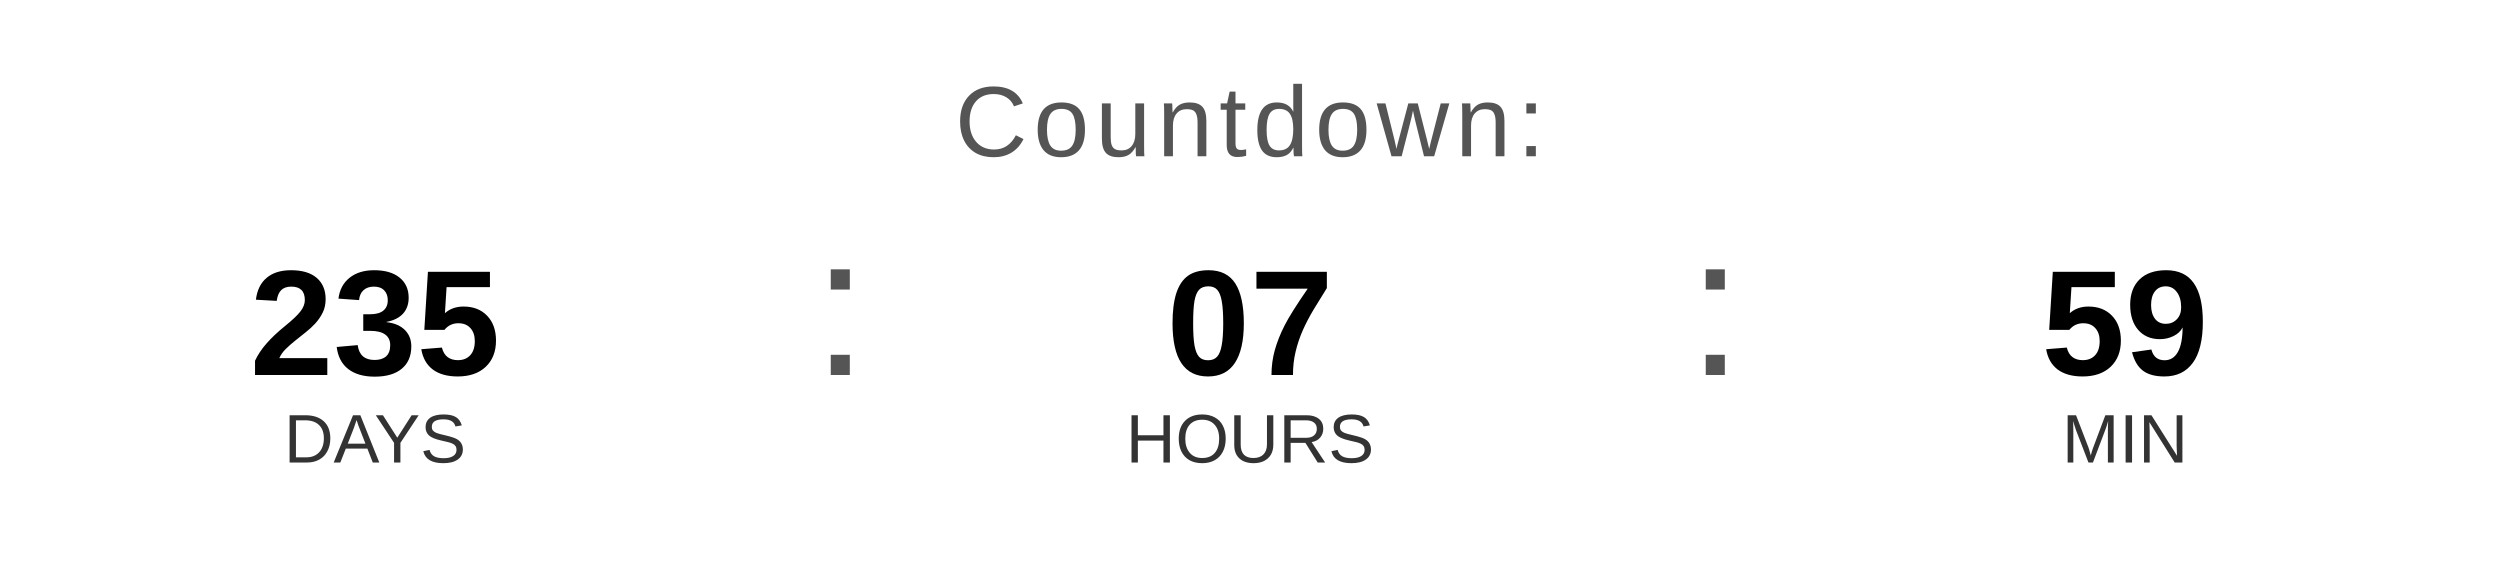
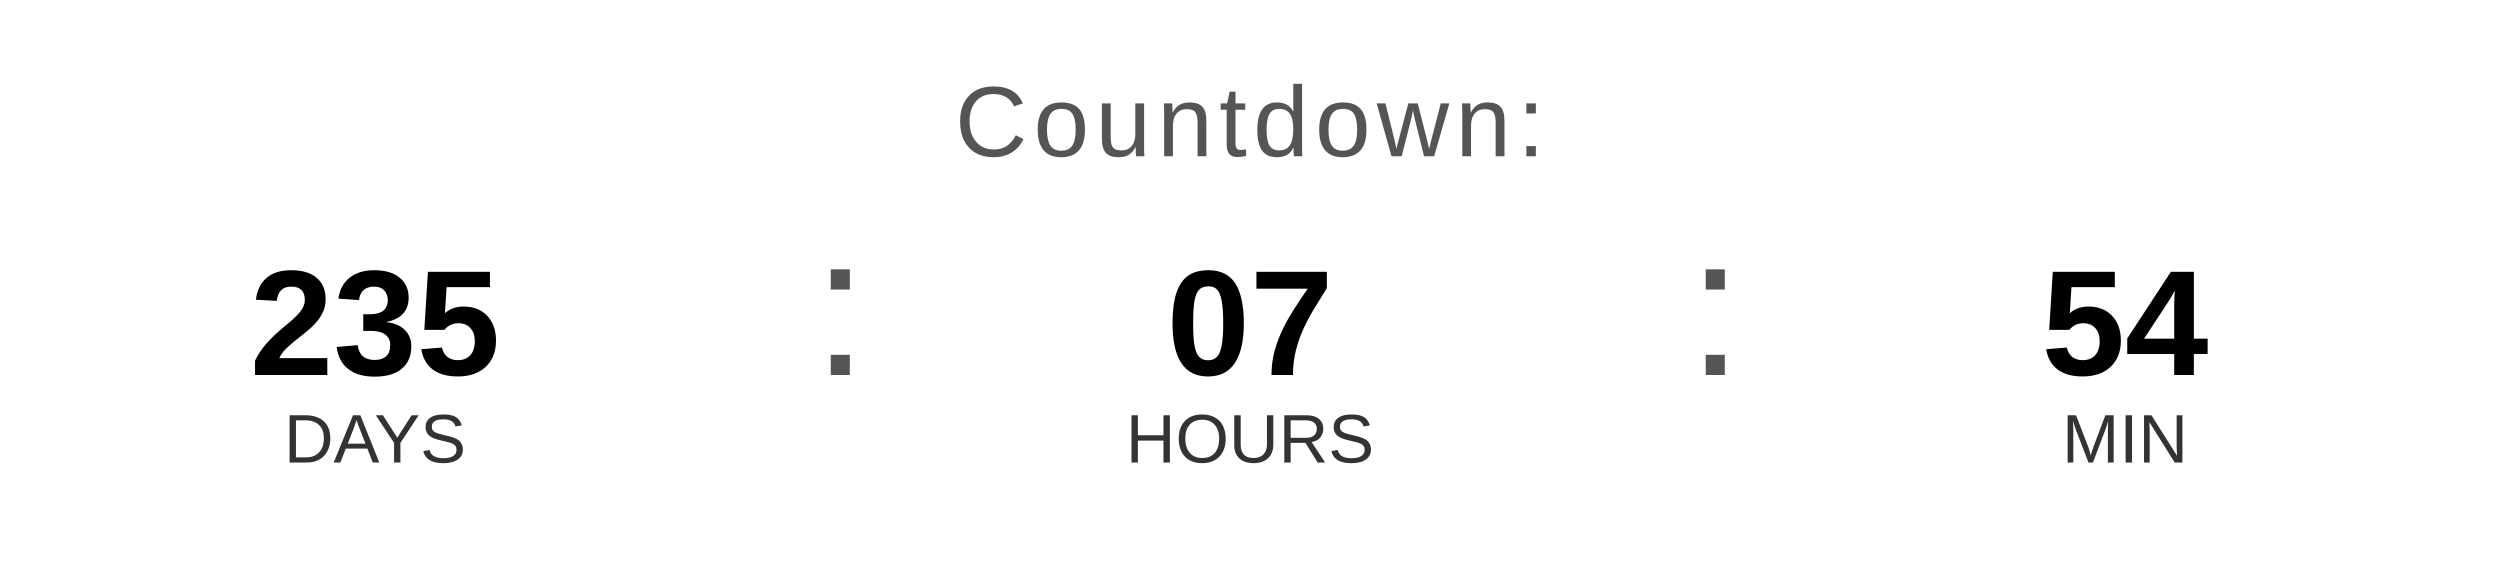
<svg xmlns="http://www.w3.org/2000/svg" width="400" height="90" viewBox="0 0 400 90">
  <text x="200" y="25" font-family="Arial, Helvetica, sans-serif" font-size="16" fill="#555555" text-anchor="middle" letter-spacing="1">
    Countdown:
  </text>
  <text x="60" y="60" font-family="Arial, Helvetica, sans-serif" font-size="24" font-weight="bold" fill="#000000" text-anchor="middle">235</text>
  <text x="60" y="74" font-family="Arial, Helvetica, sans-serif" font-size="11" fill="#333333" text-anchor="middle">DAYS</text>
  <text x="130" y="60" font-family="Arial, sans-serif" font-size="32" fill="#555555">:</text>
  <text x="200" y="60" font-family="Arial, Helvetica, sans-serif" font-size="24" font-weight="bold" fill="#000000" text-anchor="middle">07</text>
  <text x="200" y="74" font-family="Arial, Helvetica, sans-serif" font-size="11" fill="#333333" text-anchor="middle">HOURS</text>
  <text x="270" y="60" font-family="Arial, sans-serif" font-size="32" fill="#555555">:</text>
-   <text x="340" y="60" font-family="Arial, Helvetica, sans-serif" font-size="24" font-weight="bold" fill="#000000" text-anchor="middle">59</text>
+   <text x="340" y="60" font-family="Arial, Helvetica, sans-serif" font-size="24" font-weight="bold" fill="#000000" text-anchor="middle">54</text>
  <text x="340" y="74" font-family="Arial, Helvetica, sans-serif" font-size="11" fill="#333333" text-anchor="middle">MIN</text>
</svg>
